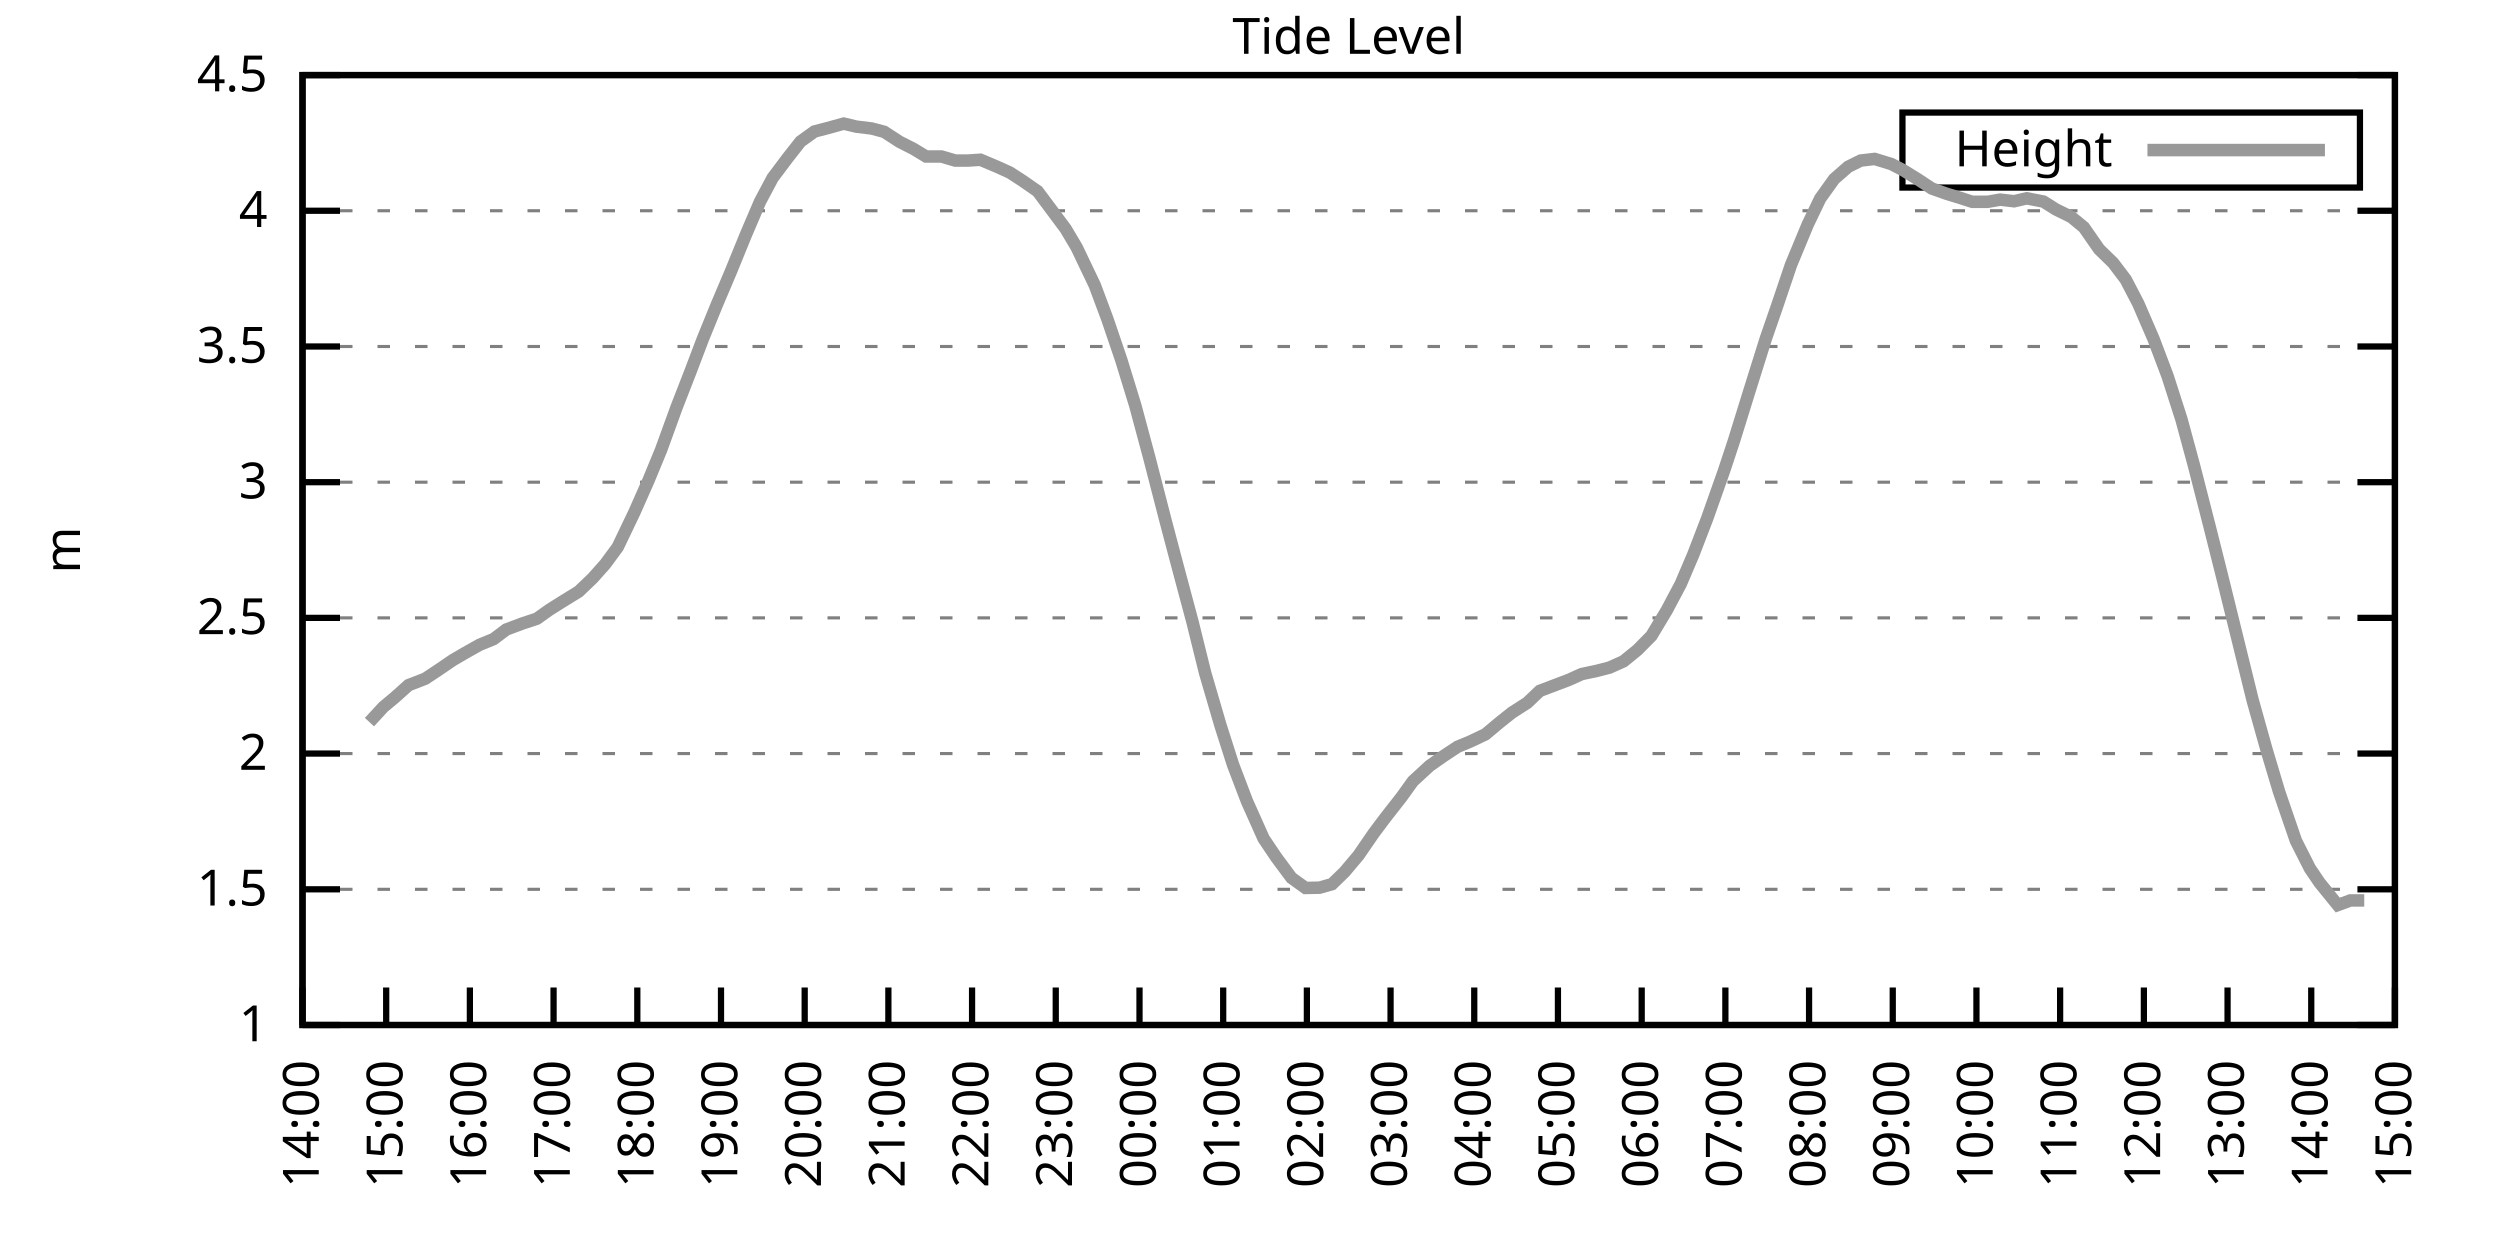
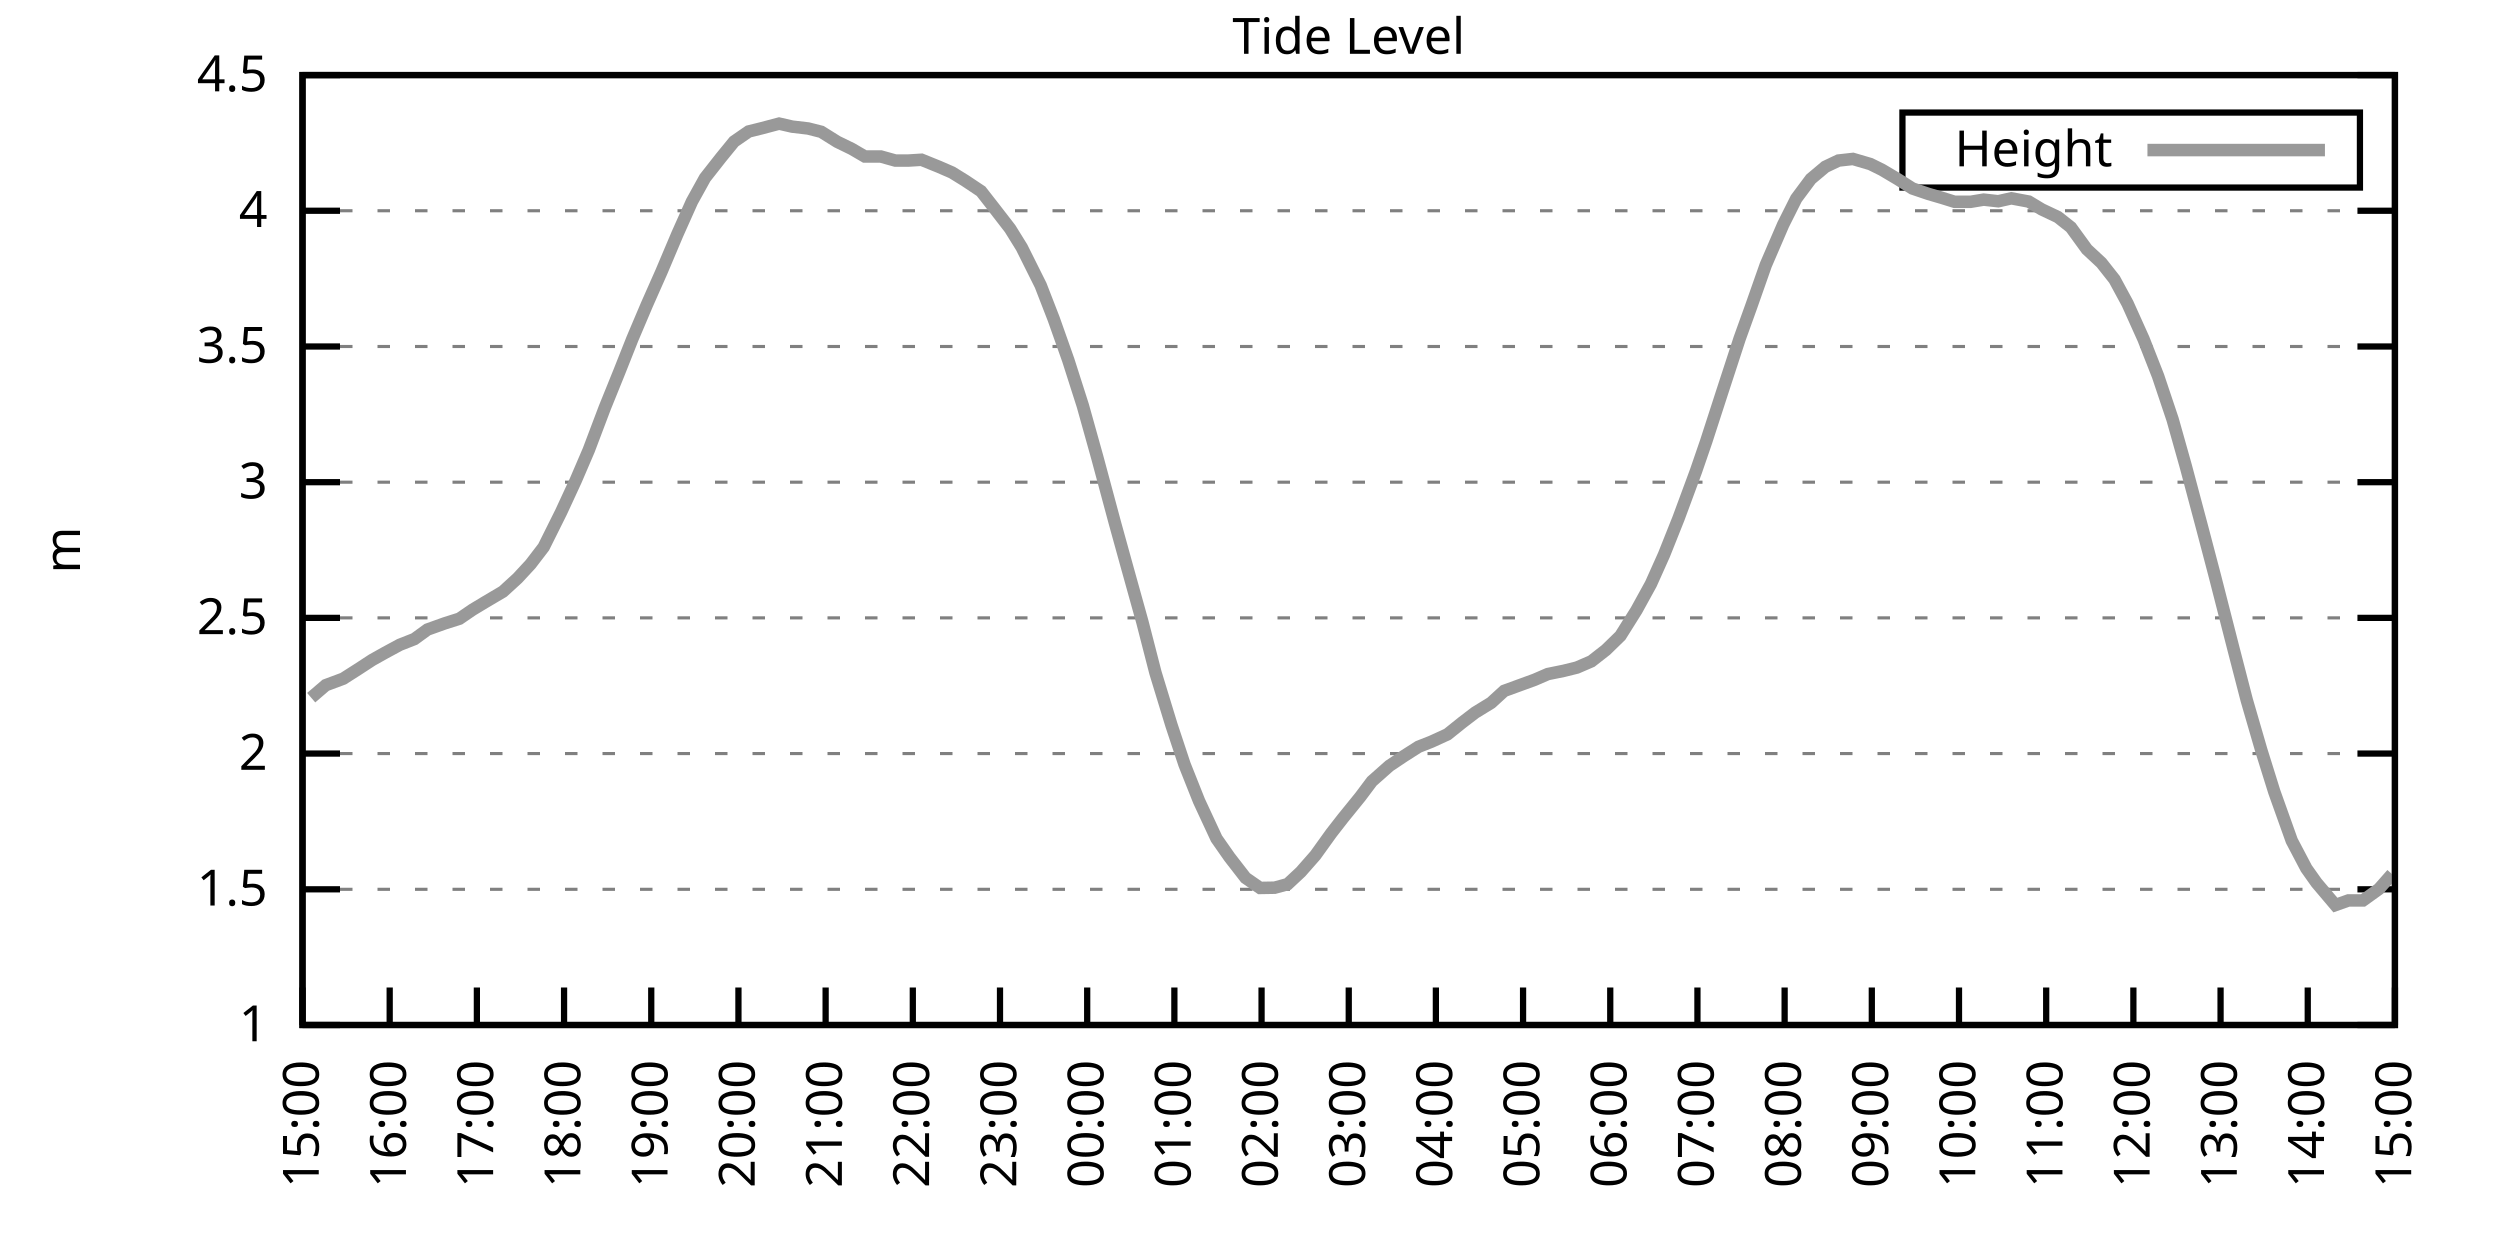
<svg xmlns="http://www.w3.org/2000/svg" xmlns:xlink="http://www.w3.org/1999/xlink" width="400" height="200" viewBox="0 0 400 200">
  <g id="gnuplot_canvas">
    <rect x="0" y="0" width="400" height="200" fill="none" />
    <defs>
      <circle id="gpDot" r="0.5" stroke-width="0.5" stroke="currentColor" />
      <path id="gpPt0" stroke-width="0.333" stroke="currentColor" d="M-1,0 h2 M0,-1 v2" />
      <path id="gpPt1" stroke-width="0.333" stroke="currentColor" d="M-1,-1 L1,1 M1,-1 L-1,1" />
      <path id="gpPt2" stroke-width="0.333" stroke="currentColor" d="M-1,0 L1,0 M0,-1 L0,1 M-1,-1 L1,1 M-1,1 L1,-1" />
      <rect id="gpPt3" stroke-width="0.333" stroke="currentColor" x="-1" y="-1" width="2" height="2" />
      <rect id="gpPt4" stroke-width="0.333" stroke="currentColor" fill="currentColor" x="-1" y="-1" width="2" height="2" />
      <circle id="gpPt5" stroke-width="0.333" stroke="currentColor" cx="0" cy="0" r="1" />
      <use xlink:href="#gpPt5" id="gpPt6" fill="currentColor" stroke="none" />
      <path id="gpPt7" stroke-width="0.333" stroke="currentColor" d="M0,-1.33 L-1.33,0.67 L1.33,0.67 z" />
      <use xlink:href="#gpPt7" id="gpPt8" fill="currentColor" stroke="none" />
      <use xlink:href="#gpPt7" id="gpPt9" stroke="currentColor" transform="rotate(180)" />
      <use xlink:href="#gpPt9" id="gpPt10" fill="currentColor" stroke="none" />
      <use xlink:href="#gpPt3" id="gpPt11" stroke="currentColor" transform="rotate(45)" />
      <use xlink:href="#gpPt11" id="gpPt12" fill="currentColor" stroke="none" />
      <path id="gpPt13" stroke-width="0.333" stroke="currentColor" d="M0,1.330 L1.265,0.411 L0.782,-1.067 L-0.782,-1.076 L-1.265,0.411 z" />
      <use xlink:href="#gpPt13" id="gpPt14" fill="currentColor" stroke="none" />
      <filter id="textbox" filterUnits="objectBoundingBox" x="0" y="0" height="1" width="1">
        <feFlood flood-color="white" flood-opacity="1" result="bgnd" />
        <feComposite in="SourceGraphic" in2="bgnd" operator="atop" />
      </filter>
      <filter id="greybox" filterUnits="objectBoundingBox" x="0" y="0" height="1" width="1">
        <feFlood flood-color="lightgrey" flood-opacity="1" result="grey" />
        <feComposite in="SourceGraphic" in2="grey" operator="atop" />
      </filter>
    </defs>
    <g fill="none" color="white" stroke="currentColor" stroke-width="1.00" stroke-linecap="butt" stroke-linejoin="miter">
</g>
    <g fill="none" color="black" stroke="currentColor" stroke-width="1.00" stroke-linecap="butt" stroke-linejoin="miter">
      <g stroke="none" shape-rendering="crispEdges">
        <polygon fill="rgb(255, 255, 255)" points="48.40,164.00 383.18,164.00 383.18,12.02 48.40,12.02 " />
      </g>
    </g>
    <g fill="none" color="black" stroke="currentColor" stroke-width="1.00" stroke-linecap="butt" stroke-linejoin="miter">
</g>
    <g fill="none" color="black" stroke="black" stroke-width="0.50" stroke-linecap="butt" stroke-linejoin="miter">
</g>
    <g fill="none" color="gray" stroke="currentColor" stroke-width="0.50" stroke-linecap="butt" stroke-linejoin="miter">
      <path stroke="gray" stroke-dasharray="2,4" class="gridline" d="M48.40,164.00 L383.19,164.00  " />
    </g>
    <g fill="none" color="gray" stroke="gray" stroke-width="1.00" stroke-linecap="butt" stroke-linejoin="miter">
</g>
    <g fill="none" color="black" stroke="currentColor" stroke-width="1.00" stroke-linecap="butt" stroke-linejoin="miter">
      <path stroke="black" d="M48.40,164.00 L54.40,164.00 M383.19,164.00 L377.19,164.00  " />
      <g transform="translate(42.80,166.60)" stroke="none" fill="black" font-family="Sans" font-size="8.00" text-anchor="end">
        <text>
          <tspan font-family="Sans"> 1</tspan>
        </text>
      </g>
    </g>
    <g fill="none" color="black" stroke="currentColor" stroke-width="1.00" stroke-linecap="butt" stroke-linejoin="miter">
</g>
    <g fill="none" color="black" stroke="black" stroke-width="0.50" stroke-linecap="butt" stroke-linejoin="miter">
</g>
    <g fill="none" color="gray" stroke="currentColor" stroke-width="0.50" stroke-linecap="butt" stroke-linejoin="miter">
      <path stroke="gray" stroke-dasharray="2,4" class="gridline" d="M48.40,142.29 L383.19,142.29  " />
    </g>
    <g fill="none" color="gray" stroke="gray" stroke-width="1.00" stroke-linecap="butt" stroke-linejoin="miter">
</g>
    <g fill="none" color="black" stroke="currentColor" stroke-width="1.00" stroke-linecap="butt" stroke-linejoin="miter">
      <path stroke="black" d="M48.40,142.29 L54.40,142.29 M383.19,142.29 L377.19,142.29  " />
      <g transform="translate(42.80,144.89)" stroke="none" fill="black" font-family="Sans" font-size="8.00" text-anchor="end">
        <text>
          <tspan font-family="Sans"> 1.5</tspan>
        </text>
      </g>
    </g>
    <g fill="none" color="black" stroke="currentColor" stroke-width="1.00" stroke-linecap="butt" stroke-linejoin="miter">
</g>
    <g fill="none" color="black" stroke="black" stroke-width="0.50" stroke-linecap="butt" stroke-linejoin="miter">
</g>
    <g fill="none" color="gray" stroke="currentColor" stroke-width="0.50" stroke-linecap="butt" stroke-linejoin="miter">
      <path stroke="gray" stroke-dasharray="2,4" class="gridline" d="M48.40,120.57 L383.19,120.57  " />
    </g>
    <g fill="none" color="gray" stroke="gray" stroke-width="1.00" stroke-linecap="butt" stroke-linejoin="miter">
</g>
    <g fill="none" color="black" stroke="currentColor" stroke-width="1.00" stroke-linecap="butt" stroke-linejoin="miter">
      <path stroke="black" d="M48.40,120.57 L54.40,120.57 M383.19,120.57 L377.19,120.57  " />
      <g transform="translate(42.80,123.17)" stroke="none" fill="black" font-family="Sans" font-size="8.00" text-anchor="end">
        <text>
          <tspan font-family="Sans"> 2</tspan>
        </text>
      </g>
    </g>
    <g fill="none" color="black" stroke="currentColor" stroke-width="1.00" stroke-linecap="butt" stroke-linejoin="miter">
</g>
    <g fill="none" color="black" stroke="black" stroke-width="0.50" stroke-linecap="butt" stroke-linejoin="miter">
</g>
    <g fill="none" color="gray" stroke="currentColor" stroke-width="0.50" stroke-linecap="butt" stroke-linejoin="miter">
      <path stroke="gray" stroke-dasharray="2,4" class="gridline" d="M48.40,98.86 L383.19,98.86  " />
    </g>
    <g fill="none" color="gray" stroke="gray" stroke-width="1.00" stroke-linecap="butt" stroke-linejoin="miter">
</g>
    <g fill="none" color="black" stroke="currentColor" stroke-width="1.00" stroke-linecap="butt" stroke-linejoin="miter">
      <path stroke="black" d="M48.40,98.86 L54.40,98.86 M383.19,98.86 L377.19,98.86  " />
      <g transform="translate(42.80,101.46)" stroke="none" fill="black" font-family="Sans" font-size="8.00" text-anchor="end">
        <text>
          <tspan font-family="Sans"> 2.5</tspan>
        </text>
      </g>
    </g>
    <g fill="none" color="black" stroke="currentColor" stroke-width="1.00" stroke-linecap="butt" stroke-linejoin="miter">
</g>
    <g fill="none" color="black" stroke="black" stroke-width="0.50" stroke-linecap="butt" stroke-linejoin="miter">
</g>
    <g fill="none" color="gray" stroke="currentColor" stroke-width="0.50" stroke-linecap="butt" stroke-linejoin="miter">
      <path stroke="gray" stroke-dasharray="2,4" class="gridline" d="M48.40,77.15 L383.19,77.15  " />
    </g>
    <g fill="none" color="gray" stroke="gray" stroke-width="1.00" stroke-linecap="butt" stroke-linejoin="miter">
</g>
    <g fill="none" color="black" stroke="currentColor" stroke-width="1.00" stroke-linecap="butt" stroke-linejoin="miter">
      <path stroke="black" d="M48.40,77.15 L54.40,77.15 M383.19,77.15 L377.19,77.15  " />
      <g transform="translate(42.80,79.75)" stroke="none" fill="black" font-family="Sans" font-size="8.00" text-anchor="end">
        <text>
          <tspan font-family="Sans"> 3</tspan>
        </text>
      </g>
    </g>
    <g fill="none" color="black" stroke="currentColor" stroke-width="1.00" stroke-linecap="butt" stroke-linejoin="miter">
</g>
    <g fill="none" color="black" stroke="black" stroke-width="0.50" stroke-linecap="butt" stroke-linejoin="miter">
</g>
    <g fill="none" color="gray" stroke="currentColor" stroke-width="0.50" stroke-linecap="butt" stroke-linejoin="miter">
      <path stroke="gray" stroke-dasharray="2,4" class="gridline" d="M48.40,55.44 L383.19,55.44  " />
    </g>
    <g fill="none" color="gray" stroke="gray" stroke-width="1.00" stroke-linecap="butt" stroke-linejoin="miter">
</g>
    <g fill="none" color="black" stroke="currentColor" stroke-width="1.00" stroke-linecap="butt" stroke-linejoin="miter">
      <path stroke="black" d="M48.40,55.44 L54.40,55.44 M383.19,55.44 L377.19,55.44  " />
      <g transform="translate(42.80,58.04)" stroke="none" fill="black" font-family="Sans" font-size="8.00" text-anchor="end">
        <text>
          <tspan font-family="Sans"> 3.5</tspan>
        </text>
      </g>
    </g>
    <g fill="none" color="black" stroke="currentColor" stroke-width="1.00" stroke-linecap="butt" stroke-linejoin="miter">
</g>
    <g fill="none" color="black" stroke="black" stroke-width="0.50" stroke-linecap="butt" stroke-linejoin="miter">
</g>
    <g fill="none" color="gray" stroke="currentColor" stroke-width="0.50" stroke-linecap="butt" stroke-linejoin="miter">
      <path stroke="gray" stroke-dasharray="2,4" class="gridline" d="M48.40,33.72 L383.19,33.72  " />
    </g>
    <g fill="none" color="gray" stroke="gray" stroke-width="1.00" stroke-linecap="butt" stroke-linejoin="miter">
</g>
    <g fill="none" color="black" stroke="currentColor" stroke-width="1.00" stroke-linecap="butt" stroke-linejoin="miter">
      <path stroke="black" d="M48.40,33.72 L54.40,33.72 M383.19,33.72 L377.19,33.72  " />
      <g transform="translate(42.80,36.32)" stroke="none" fill="black" font-family="Sans" font-size="8.00" text-anchor="end">
        <text>
          <tspan font-family="Sans"> 4</tspan>
        </text>
      </g>
    </g>
    <g fill="none" color="black" stroke="currentColor" stroke-width="1.00" stroke-linecap="butt" stroke-linejoin="miter">
</g>
    <g fill="none" color="black" stroke="black" stroke-width="0.50" stroke-linecap="butt" stroke-linejoin="miter">
</g>
    <g fill="none" color="gray" stroke="currentColor" stroke-width="0.50" stroke-linecap="butt" stroke-linejoin="miter">
      <path stroke="gray" stroke-dasharray="2,4" class="gridline" d="M48.40,12.01 L383.19,12.01  " />
    </g>
    <g fill="none" color="gray" stroke="gray" stroke-width="1.00" stroke-linecap="butt" stroke-linejoin="miter">
</g>
    <g fill="none" color="black" stroke="currentColor" stroke-width="1.00" stroke-linecap="butt" stroke-linejoin="miter">
      <path stroke="black" d="M48.40,12.01 L54.40,12.01 M383.19,12.01 L377.19,12.01  " />
      <g transform="translate(42.80,14.61)" stroke="none" fill="black" font-family="Sans" font-size="8.00" text-anchor="end">
        <text>
          <tspan font-family="Sans"> 4.5</tspan>
        </text>
      </g>
    </g>
    <g fill="none" color="black" stroke="currentColor" stroke-width="1.00" stroke-linecap="butt" stroke-linejoin="miter">
      <path stroke="black" d="M48.40,164.00 L48.40,158.00  " />
      <g transform="translate(51.00,169.60) rotate(270.00)" stroke="none" fill="black" font-family="Sans" font-size="8.00" text-anchor="end">
        <text>
-           <tspan font-family="Sans">14:00</tspan>
-         </text>
-       </g>
-     </g>
-     <g fill="none" color="black" stroke="currentColor" stroke-width="1.00" stroke-linecap="butt" stroke-linejoin="miter">
-       <path stroke="black" d="M61.79,164.00 L61.79,158.00  " />
-       <g transform="translate(64.39,169.60) rotate(270.00)" stroke="none" fill="black" font-family="Sans" font-size="8.00" text-anchor="end">
-         <text>
          <tspan font-family="Sans">15:00</tspan>
        </text>
      </g>
    </g>
    <g fill="none" color="black" stroke="currentColor" stroke-width="1.00" stroke-linecap="butt" stroke-linejoin="miter">
-       <path stroke="black" d="M75.18,164.00 L75.18,158.00  " />
-       <g transform="translate(77.78,169.60) rotate(270.00)" stroke="none" fill="black" font-family="Sans" font-size="8.00" text-anchor="end">
+       <path stroke="black" d="M62.35,164.00 L62.35,158.00  " />
+       <g transform="translate(64.95,169.60) rotate(270.00)" stroke="none" fill="black" font-family="Sans" font-size="8.00" text-anchor="end">
        <text>
          <tspan font-family="Sans">16:00</tspan>
        </text>
      </g>
    </g>
    <g fill="none" color="black" stroke="currentColor" stroke-width="1.00" stroke-linecap="butt" stroke-linejoin="miter">
-       <path stroke="black" d="M88.57,164.00 L88.57,158.00  " />
-       <g transform="translate(91.17,169.60) rotate(270.00)" stroke="none" fill="black" font-family="Sans" font-size="8.00" text-anchor="end">
+       <path stroke="black" d="M76.30,164.00 L76.30,158.00  " />
+       <g transform="translate(78.90,169.60) rotate(270.00)" stroke="none" fill="black" font-family="Sans" font-size="8.00" text-anchor="end">
        <text>
          <tspan font-family="Sans">17:00</tspan>
        </text>
      </g>
    </g>
    <g fill="none" color="black" stroke="currentColor" stroke-width="1.00" stroke-linecap="butt" stroke-linejoin="miter">
-       <path stroke="black" d="M101.97,164.00 L101.97,158.00  " />
-       <g transform="translate(104.57,169.60) rotate(270.00)" stroke="none" fill="black" font-family="Sans" font-size="8.00" text-anchor="end">
+       <path stroke="black" d="M90.25,164.00 L90.25,158.00  " />
+       <g transform="translate(92.85,169.60) rotate(270.00)" stroke="none" fill="black" font-family="Sans" font-size="8.00" text-anchor="end">
        <text>
          <tspan font-family="Sans">18:00</tspan>
        </text>
      </g>
    </g>
    <g fill="none" color="black" stroke="currentColor" stroke-width="1.00" stroke-linecap="butt" stroke-linejoin="miter">
-       <path stroke="black" d="M115.36,164.00 L115.36,158.00  " />
-       <g transform="translate(117.96,169.60) rotate(270.00)" stroke="none" fill="black" font-family="Sans" font-size="8.00" text-anchor="end">
+       <path stroke="black" d="M104.20,164.00 L104.20,158.00  " />
+       <g transform="translate(106.80,169.60) rotate(270.00)" stroke="none" fill="black" font-family="Sans" font-size="8.00" text-anchor="end">
        <text>
          <tspan font-family="Sans">19:00</tspan>
        </text>
      </g>
    </g>
    <g fill="none" color="black" stroke="currentColor" stroke-width="1.00" stroke-linecap="butt" stroke-linejoin="miter">
-       <path stroke="black" d="M128.75,164.00 L128.75,158.00  " />
-       <g transform="translate(131.35,169.60) rotate(270.00)" stroke="none" fill="black" font-family="Sans" font-size="8.00" text-anchor="end">
+       <path stroke="black" d="M118.15,164.00 L118.15,158.00  " />
+       <g transform="translate(120.75,169.60) rotate(270.00)" stroke="none" fill="black" font-family="Sans" font-size="8.00" text-anchor="end">
        <text>
          <tspan font-family="Sans">20:00</tspan>
        </text>
      </g>
    </g>
    <g fill="none" color="black" stroke="currentColor" stroke-width="1.00" stroke-linecap="butt" stroke-linejoin="miter">
-       <path stroke="black" d="M142.14,164.00 L142.14,158.00  " />
-       <g transform="translate(144.74,169.60) rotate(270.00)" stroke="none" fill="black" font-family="Sans" font-size="8.00" text-anchor="end">
+       <path stroke="black" d="M132.10,164.00 L132.10,158.00  " />
+       <g transform="translate(134.70,169.60) rotate(270.00)" stroke="none" fill="black" font-family="Sans" font-size="8.00" text-anchor="end">
        <text>
          <tspan font-family="Sans">21:00</tspan>
        </text>
      </g>
    </g>
    <g fill="none" color="black" stroke="currentColor" stroke-width="1.00" stroke-linecap="butt" stroke-linejoin="miter">
-       <path stroke="black" d="M155.53,164.00 L155.53,158.00  " />
-       <g transform="translate(158.13,169.60) rotate(270.00)" stroke="none" fill="black" font-family="Sans" font-size="8.00" text-anchor="end">
+       <path stroke="black" d="M146.05,164.00 L146.05,158.00  " />
+       <g transform="translate(148.65,169.60) rotate(270.00)" stroke="none" fill="black" font-family="Sans" font-size="8.00" text-anchor="end">
        <text>
          <tspan font-family="Sans">22:00</tspan>
        </text>
      </g>
    </g>
    <g fill="none" color="black" stroke="currentColor" stroke-width="1.00" stroke-linecap="butt" stroke-linejoin="miter">
-       <path stroke="black" d="M168.92,164.00 L168.92,158.00  " />
-       <g transform="translate(171.52,169.60) rotate(270.00)" stroke="none" fill="black" font-family="Sans" font-size="8.00" text-anchor="end">
+       <path stroke="black" d="M160.00,164.00 L160.00,158.00  " />
+       <g transform="translate(162.60,169.60) rotate(270.00)" stroke="none" fill="black" font-family="Sans" font-size="8.00" text-anchor="end">
        <text>
          <tspan font-family="Sans">23:00</tspan>
        </text>
      </g>
    </g>
    <g fill="none" color="black" stroke="currentColor" stroke-width="1.00" stroke-linecap="butt" stroke-linejoin="miter">
-       <path stroke="black" d="M182.32,164.00 L182.32,158.00  " />
-       <g transform="translate(184.92,169.60) rotate(270.00)" stroke="none" fill="black" font-family="Sans" font-size="8.00" text-anchor="end">
+       <path stroke="black" d="M173.95,164.00 L173.95,158.00  " />
+       <g transform="translate(176.55,169.60) rotate(270.00)" stroke="none" fill="black" font-family="Sans" font-size="8.00" text-anchor="end">
        <text>
          <tspan font-family="Sans">00:00</tspan>
        </text>
      </g>
    </g>
    <g fill="none" color="black" stroke="currentColor" stroke-width="1.00" stroke-linecap="butt" stroke-linejoin="miter">
-       <path stroke="black" d="M195.71,164.00 L195.71,158.00  " />
-       <g transform="translate(198.31,169.60) rotate(270.00)" stroke="none" fill="black" font-family="Sans" font-size="8.00" text-anchor="end">
+       <path stroke="black" d="M187.90,164.00 L187.90,158.00  " />
+       <g transform="translate(190.50,169.60) rotate(270.00)" stroke="none" fill="black" font-family="Sans" font-size="8.00" text-anchor="end">
        <text>
          <tspan font-family="Sans">01:00</tspan>
        </text>
      </g>
    </g>
    <g fill="none" color="black" stroke="currentColor" stroke-width="1.00" stroke-linecap="butt" stroke-linejoin="miter">
-       <path stroke="black" d="M209.10,164.00 L209.10,158.00  " />
-       <g transform="translate(211.70,169.60) rotate(270.00)" stroke="none" fill="black" font-family="Sans" font-size="8.00" text-anchor="end">
+       <path stroke="black" d="M201.85,164.00 L201.85,158.00  " />
+       <g transform="translate(204.45,169.60) rotate(270.00)" stroke="none" fill="black" font-family="Sans" font-size="8.00" text-anchor="end">
        <text>
          <tspan font-family="Sans">02:00</tspan>
        </text>
      </g>
    </g>
    <g fill="none" color="black" stroke="currentColor" stroke-width="1.00" stroke-linecap="butt" stroke-linejoin="miter">
-       <path stroke="black" d="M222.49,164.00 L222.49,158.00  " />
-       <g transform="translate(225.09,169.60) rotate(270.00)" stroke="none" fill="black" font-family="Sans" font-size="8.00" text-anchor="end">
+       <path stroke="black" d="M215.80,164.00 L215.80,158.00  " />
+       <g transform="translate(218.40,169.60) rotate(270.00)" stroke="none" fill="black" font-family="Sans" font-size="8.00" text-anchor="end">
        <text>
          <tspan font-family="Sans">03:00</tspan>
        </text>
      </g>
    </g>
    <g fill="none" color="black" stroke="currentColor" stroke-width="1.00" stroke-linecap="butt" stroke-linejoin="miter">
-       <path stroke="black" d="M235.88,164.00 L235.88,158.00  " />
-       <g transform="translate(238.48,169.60) rotate(270.00)" stroke="none" fill="black" font-family="Sans" font-size="8.00" text-anchor="end">
+       <path stroke="black" d="M229.74,164.00 L229.74,158.00  " />
+       <g transform="translate(232.34,169.60) rotate(270.00)" stroke="none" fill="black" font-family="Sans" font-size="8.00" text-anchor="end">
        <text>
          <tspan font-family="Sans">04:00</tspan>
        </text>
      </g>
    </g>
    <g fill="none" color="black" stroke="currentColor" stroke-width="1.00" stroke-linecap="butt" stroke-linejoin="miter">
-       <path stroke="black" d="M249.27,164.00 L249.27,158.00  " />
-       <g transform="translate(251.87,169.60) rotate(270.00)" stroke="none" fill="black" font-family="Sans" font-size="8.00" text-anchor="end">
+       <path stroke="black" d="M243.69,164.00 L243.69,158.00  " />
+       <g transform="translate(246.29,169.60) rotate(270.00)" stroke="none" fill="black" font-family="Sans" font-size="8.00" text-anchor="end">
        <text>
          <tspan font-family="Sans">05:00</tspan>
        </text>
      </g>
    </g>
    <g fill="none" color="black" stroke="currentColor" stroke-width="1.00" stroke-linecap="butt" stroke-linejoin="miter">
-       <path stroke="black" d="M262.67,164.00 L262.67,158.00  " />
-       <g transform="translate(265.27,169.60) rotate(270.00)" stroke="none" fill="black" font-family="Sans" font-size="8.00" text-anchor="end">
+       <path stroke="black" d="M257.64,164.00 L257.64,158.00  " />
+       <g transform="translate(260.24,169.60) rotate(270.00)" stroke="none" fill="black" font-family="Sans" font-size="8.00" text-anchor="end">
        <text>
          <tspan font-family="Sans">06:00</tspan>
        </text>
      </g>
    </g>
    <g fill="none" color="black" stroke="currentColor" stroke-width="1.00" stroke-linecap="butt" stroke-linejoin="miter">
-       <path stroke="black" d="M276.06,164.00 L276.06,158.00  " />
-       <g transform="translate(278.66,169.60) rotate(270.00)" stroke="none" fill="black" font-family="Sans" font-size="8.00" text-anchor="end">
+       <path stroke="black" d="M271.59,164.00 L271.59,158.00  " />
+       <g transform="translate(274.19,169.60) rotate(270.00)" stroke="none" fill="black" font-family="Sans" font-size="8.00" text-anchor="end">
        <text>
          <tspan font-family="Sans">07:00</tspan>
        </text>
      </g>
    </g>
    <g fill="none" color="black" stroke="currentColor" stroke-width="1.00" stroke-linecap="butt" stroke-linejoin="miter">
-       <path stroke="black" d="M289.45,164.00 L289.45,158.00  " />
-       <g transform="translate(292.05,169.60) rotate(270.00)" stroke="none" fill="black" font-family="Sans" font-size="8.00" text-anchor="end">
+       <path stroke="black" d="M285.54,164.00 L285.54,158.00  " />
+       <g transform="translate(288.14,169.60) rotate(270.00)" stroke="none" fill="black" font-family="Sans" font-size="8.00" text-anchor="end">
        <text>
          <tspan font-family="Sans">08:00</tspan>
        </text>
      </g>
    </g>
    <g fill="none" color="black" stroke="currentColor" stroke-width="1.00" stroke-linecap="butt" stroke-linejoin="miter">
-       <path stroke="black" d="M302.84,164.00 L302.84,158.00  " />
-       <g transform="translate(305.44,169.60) rotate(270.00)" stroke="none" fill="black" font-family="Sans" font-size="8.00" text-anchor="end">
+       <path stroke="black" d="M299.49,164.00 L299.49,158.00  " />
+       <g transform="translate(302.09,169.60) rotate(270.00)" stroke="none" fill="black" font-family="Sans" font-size="8.00" text-anchor="end">
        <text>
          <tspan font-family="Sans">09:00</tspan>
        </text>
      </g>
    </g>
    <g fill="none" color="black" stroke="currentColor" stroke-width="1.00" stroke-linecap="butt" stroke-linejoin="miter">
-       <path stroke="black" d="M316.23,164.00 L316.23,158.00  " />
-       <g transform="translate(318.83,169.60) rotate(270.00)" stroke="none" fill="black" font-family="Sans" font-size="8.00" text-anchor="end">
+       <path stroke="black" d="M313.44,164.00 L313.44,158.00  " />
+       <g transform="translate(316.04,169.60) rotate(270.00)" stroke="none" fill="black" font-family="Sans" font-size="8.00" text-anchor="end">
        <text>
          <tspan font-family="Sans">10:00</tspan>
        </text>
      </g>
    </g>
    <g fill="none" color="black" stroke="currentColor" stroke-width="1.00" stroke-linecap="butt" stroke-linejoin="miter">
-       <path stroke="black" d="M329.62,164.00 L329.62,158.00  " />
-       <g transform="translate(332.22,169.60) rotate(270.00)" stroke="none" fill="black" font-family="Sans" font-size="8.00" text-anchor="end">
+       <path stroke="black" d="M327.39,164.00 L327.39,158.00  " />
+       <g transform="translate(329.99,169.60) rotate(270.00)" stroke="none" fill="black" font-family="Sans" font-size="8.00" text-anchor="end">
        <text>
          <tspan font-family="Sans">11:00</tspan>
        </text>
      </g>
    </g>
    <g fill="none" color="black" stroke="currentColor" stroke-width="1.00" stroke-linecap="butt" stroke-linejoin="miter">
-       <path stroke="black" d="M343.02,164.00 L343.02,158.00  " />
-       <g transform="translate(345.62,169.60) rotate(270.00)" stroke="none" fill="black" font-family="Sans" font-size="8.00" text-anchor="end">
+       <path stroke="black" d="M341.34,164.00 L341.34,158.00  " />
+       <g transform="translate(343.94,169.60) rotate(270.00)" stroke="none" fill="black" font-family="Sans" font-size="8.00" text-anchor="end">
        <text>
          <tspan font-family="Sans">12:00</tspan>
        </text>
      </g>
    </g>
    <g fill="none" color="black" stroke="currentColor" stroke-width="1.00" stroke-linecap="butt" stroke-linejoin="miter">
-       <path stroke="black" d="M356.41,164.00 L356.41,158.00  " />
-       <g transform="translate(359.01,169.60) rotate(270.00)" stroke="none" fill="black" font-family="Sans" font-size="8.00" text-anchor="end">
+       <path stroke="black" d="M355.29,164.00 L355.29,158.00  " />
+       <g transform="translate(357.89,169.60) rotate(270.00)" stroke="none" fill="black" font-family="Sans" font-size="8.00" text-anchor="end">
        <text>
          <tspan font-family="Sans">13:00</tspan>
        </text>
      </g>
    </g>
    <g fill="none" color="black" stroke="currentColor" stroke-width="1.00" stroke-linecap="butt" stroke-linejoin="miter">
-       <path stroke="black" d="M369.80,164.00 L369.80,158.00  " />
-       <g transform="translate(372.40,169.60) rotate(270.00)" stroke="none" fill="black" font-family="Sans" font-size="8.00" text-anchor="end">
+       <path stroke="black" d="M369.24,164.00 L369.24,158.00  " />
+       <g transform="translate(371.84,169.60) rotate(270.00)" stroke="none" fill="black" font-family="Sans" font-size="8.00" text-anchor="end">
        <text>
          <tspan font-family="Sans">14:00</tspan>
        </text>
      </g>
    </g>
    <g fill="none" color="black" stroke="currentColor" stroke-width="1.00" stroke-linecap="butt" stroke-linejoin="miter">
      <path stroke="black" d="M383.19,164.00 L383.19,158.00  " />
      <g transform="translate(385.79,169.60) rotate(270.00)" stroke="none" fill="black" font-family="Sans" font-size="8.00" text-anchor="end">
        <text>
          <tspan font-family="Sans">15:00</tspan>
        </text>
      </g>
    </g>
    <g fill="none" color="black" stroke="currentColor" stroke-width="1.00" stroke-linecap="butt" stroke-linejoin="miter">
</g>
    <g fill="none" color="black" stroke="currentColor" stroke-width="1.00" stroke-linecap="butt" stroke-linejoin="miter">
      <path stroke="black" d="M48.40,12.01 L48.40,164.00 L383.19,164.00 L383.19,12.01 L48.40,12.01 Z  " />
    </g>
    <g fill="none" color="black" stroke="currentColor" stroke-width="1.00" stroke-linecap="butt" stroke-linejoin="miter">
</g>
    <g fill="none" color="black" stroke="currentColor" stroke-width="1.00" stroke-linecap="butt" stroke-linejoin="miter">
      <path stroke="black" d="M304.39,30.01 L304.39,18.01 L377.59,18.01 L377.59,30.01 L304.39,30.01 Z  " />
    </g>
    <g id="Tide_level_plot_1">
      <g fill="none" color="white" stroke="black" stroke-width="2.00" stroke-linecap="butt" stroke-linejoin="miter">
</g>
      <g fill="none" color="black" stroke="currentColor" stroke-width="2.00" stroke-linecap="butt" stroke-linejoin="miter">
        <g transform="translate(337.99,26.61)" stroke="none" fill="black" font-family="Sans" font-size="8.00" text-anchor="end">
          <text>
            <tspan font-family="Sans">Height</tspan>
          </text>
        </g>
      </g>
      <g fill="none" color="black" stroke="currentColor" stroke-width="2.00" stroke-linecap="butt" stroke-linejoin="miter">
-         <path stroke="rgb(153, 153, 153)" d="M343.59,24.01 L371.99,24.01 M59.11,115.54 L61.35,113.11 L63.13,111.63 L65.36,109.63 L68.04,108.59 L70.27,107.11   L72.50,105.59 L74.51,104.42 L76.75,103.16 L78.98,102.25 L80.99,100.73 L83.66,99.73 L85.90,98.99 L87.91,97.56   L89.91,96.30 L92.59,94.65 L94.82,92.52 L96.83,90.26 L98.84,87.53 L101.52,81.93 L103.75,76.89 L105.76,72.02   L108.22,65.25 L110.45,59.52 L112.46,54.22 L114.69,48.75 L116.92,43.49 L119.38,37.46 L121.61,32.25 L123.62,28.47   L126.07,25.21 L128.08,22.65 L130.31,21.04 L132.32,20.52 L135.00,19.78 L137.01,20.26 L139.46,20.56 L141.47,21.09   L143.93,22.69 L146.16,23.82 L148.17,25.04 L150.62,25.04 L152.85,25.69 L154.86,25.69 L156.87,25.56 L159.55,26.69   L161.56,27.60 L163.57,28.90 L166.02,30.60 L168.03,33.29 L170.49,36.59 L172.27,39.59 L175.17,45.66 L177.18,51.05   L179.41,57.61 L181.65,64.90 L183.88,73.20 L186.56,83.58 L188.34,90.31 L190.80,99.51 L192.81,107.63 L195.26,116.01   L197.27,122.31 L199.50,128.17 L202.18,134.17 L204.19,137.16 L206.64,140.46 L208.88,142.07 L211.11,142.03 L213.12,141.46   L215.13,139.51 L217.36,136.86 L219.81,133.30 L221.60,130.91 L224.28,127.48 L226.06,125.00 L228.74,122.53 L230.97,120.97   L233.20,119.49 L235.21,118.66 L237.67,117.49 L239.90,115.62 L241.91,114.02 L244.36,112.45 L246.37,110.54 L251.06,108.76   L253.07,107.85 L255.52,107.33 L257.53,106.81 L259.76,105.81 L262.00,103.99 L264.23,101.73 L266.68,97.65 L268.92,93.43   L270.92,88.74 L273.16,82.92 L275.83,75.37 L277.40,70.63 L279.85,62.73 L282.53,54.18 L284.32,49.01 L286.55,42.41   L289.23,35.94 L291.23,31.77 L293.47,28.64 L295.70,26.69 L297.71,25.69 L299.94,25.43 L302.62,26.25 L304.40,27.17   L306.86,28.69 L309.09,30.16 L311.54,31.03 L313.55,31.64 L315.56,32.29 L318.02,32.29 L320.03,31.94 L322.26,32.20   L324.27,31.73 L326.95,32.25 L328.95,33.51 L331.41,34.72 L333.42,36.37 L335.87,39.89 L338.10,42.06 L340.11,44.71   L342.12,48.57 L344.58,54.26 L346.81,60.17 L349.04,67.12 L351.05,74.54 L353.51,84.14 L355.51,92.09 L358.42,103.90   L360.42,112.02 L362.66,120.01 L364.66,126.70 L367.34,134.51 L369.58,138.94 L371.14,141.24 L374.04,144.81 L376.05,144.07   L378.28,144.07  " />
+         <path stroke="rgb(153, 153, 153)" d="M343.59,24.01 L371.99,24.01 M49.79,111.63 L52.12,109.63 L54.91,108.59 L57.23,107.11 L59.56,105.59 L61.65,104.42   L63.98,103.16 L66.30,102.25 L68.39,100.73 L71.18,99.73 L73.51,98.99 L75.60,97.56 L77.69,96.30 L80.48,94.65   L82.81,92.52 L84.90,90.26 L86.99,87.53 L89.78,81.93 L92.11,76.89 L94.20,72.02 L96.76,65.25 L99.08,59.52   L101.18,54.22 L103.50,48.75 L105.83,43.49 L108.38,37.46 L110.71,32.25 L112.80,28.47 L115.36,25.21 L117.45,22.65   L119.78,21.04 L121.87,20.52 L124.66,19.78 L126.75,20.26 L129.31,20.56 L131.40,21.09 L133.96,22.69 L136.28,23.82   L138.37,25.04 L140.93,25.04 L143.26,25.69 L145.35,25.69 L147.44,25.56 L150.23,26.69 L152.32,27.60 L154.42,28.90   L156.97,30.60 L159.07,33.29 L161.62,36.59 L163.48,39.59 L166.51,45.66 L168.60,51.05 L170.92,57.61 L173.25,64.90   L175.57,73.20 L178.36,83.58 L180.22,90.31 L182.78,99.51 L184.87,107.63 L187.43,116.01 L189.52,122.31 L191.85,128.17   L194.64,134.17 L196.73,137.16 L199.29,140.46 L201.61,142.07 L203.94,142.03 L206.03,141.46 L208.12,139.51 L210.45,136.86   L213.01,133.30 L214.87,130.91 L217.65,127.48 L219.51,125.00 L222.30,122.53 L224.63,120.97 L226.95,119.49 L229.05,118.66   L231.60,117.49 L233.93,115.62 L236.02,114.02 L238.58,112.45 L240.67,110.54 L245.55,108.76 L247.65,107.85 L250.20,107.33   L252.30,106.81 L254.62,105.81 L256.95,103.99 L259.27,101.73 L261.83,97.65 L264.15,93.43 L266.25,88.74 L268.57,82.92   L271.36,75.37 L272.99,70.63 L275.55,62.73 L278.34,54.18 L280.20,49.01 L282.52,42.41 L285.31,35.94 L287.40,31.77   L289.73,28.64 L292.05,26.69 L294.15,25.69 L296.47,25.43 L299.26,26.25 L301.12,27.17 L303.68,28.69 L306.00,30.16   L308.56,31.03 L310.65,31.64 L312.74,32.29 L315.30,32.29 L317.39,31.94 L319.72,32.20 L321.81,31.73 L324.60,32.25   L326.69,33.51 L329.25,34.72 L331.34,36.37 L333.90,39.89 L336.23,42.06 L338.32,44.71 L340.41,48.57 L342.97,54.26   L345.29,60.17 L347.62,67.12 L349.71,74.54 L352.27,84.14 L354.36,92.09 L357.38,103.90 L359.48,112.02 L361.80,120.01   L363.89,126.70 L366.68,134.51 L369.01,138.94 L370.64,141.24 L373.66,144.81 L375.75,144.07 L378.08,144.07 L380.63,142.24   L382.73,139.86  " />
      </g>
    </g>
    <g fill="none" color="black" stroke="currentColor" stroke-width="2.00" stroke-linecap="butt" stroke-linejoin="miter">
</g>
    <g fill="none" color="black" stroke="black" stroke-width="1.00" stroke-linecap="butt" stroke-linejoin="miter">
</g>
    <g fill="none" color="black" stroke="currentColor" stroke-width="1.00" stroke-linecap="butt" stroke-linejoin="miter">
      <path stroke="black" d="M48.40,12.01 L48.40,164.00 L383.19,164.00 L383.19,12.01 L48.40,12.01 Z  " />
      <g transform="translate(12.80,88.01) rotate(270.00)" stroke="none" fill="black" font-family="Sans" font-size="8.00" text-anchor="middle">
        <text>
          <tspan font-family="Sans">m</tspan>
        </text>
      </g>
    </g>
    <g fill="none" color="black" stroke="currentColor" stroke-width="1.00" stroke-linecap="butt" stroke-linejoin="miter">
</g>
    <g fill="none" color="black" stroke="currentColor" stroke-width="1.00" stroke-linecap="butt" stroke-linejoin="miter">
      <g transform="translate(215.79,8.61)" stroke="none" fill="black" font-family="Sans" font-size="8.00" text-anchor="middle">
        <text>
          <tspan font-family="Sans">Tide Level</tspan>
        </text>
      </g>
    </g>
    <g fill="none" color="black" stroke="currentColor" stroke-width="1.00" stroke-linecap="butt" stroke-linejoin="miter">
</g>
  </g>
</svg>
